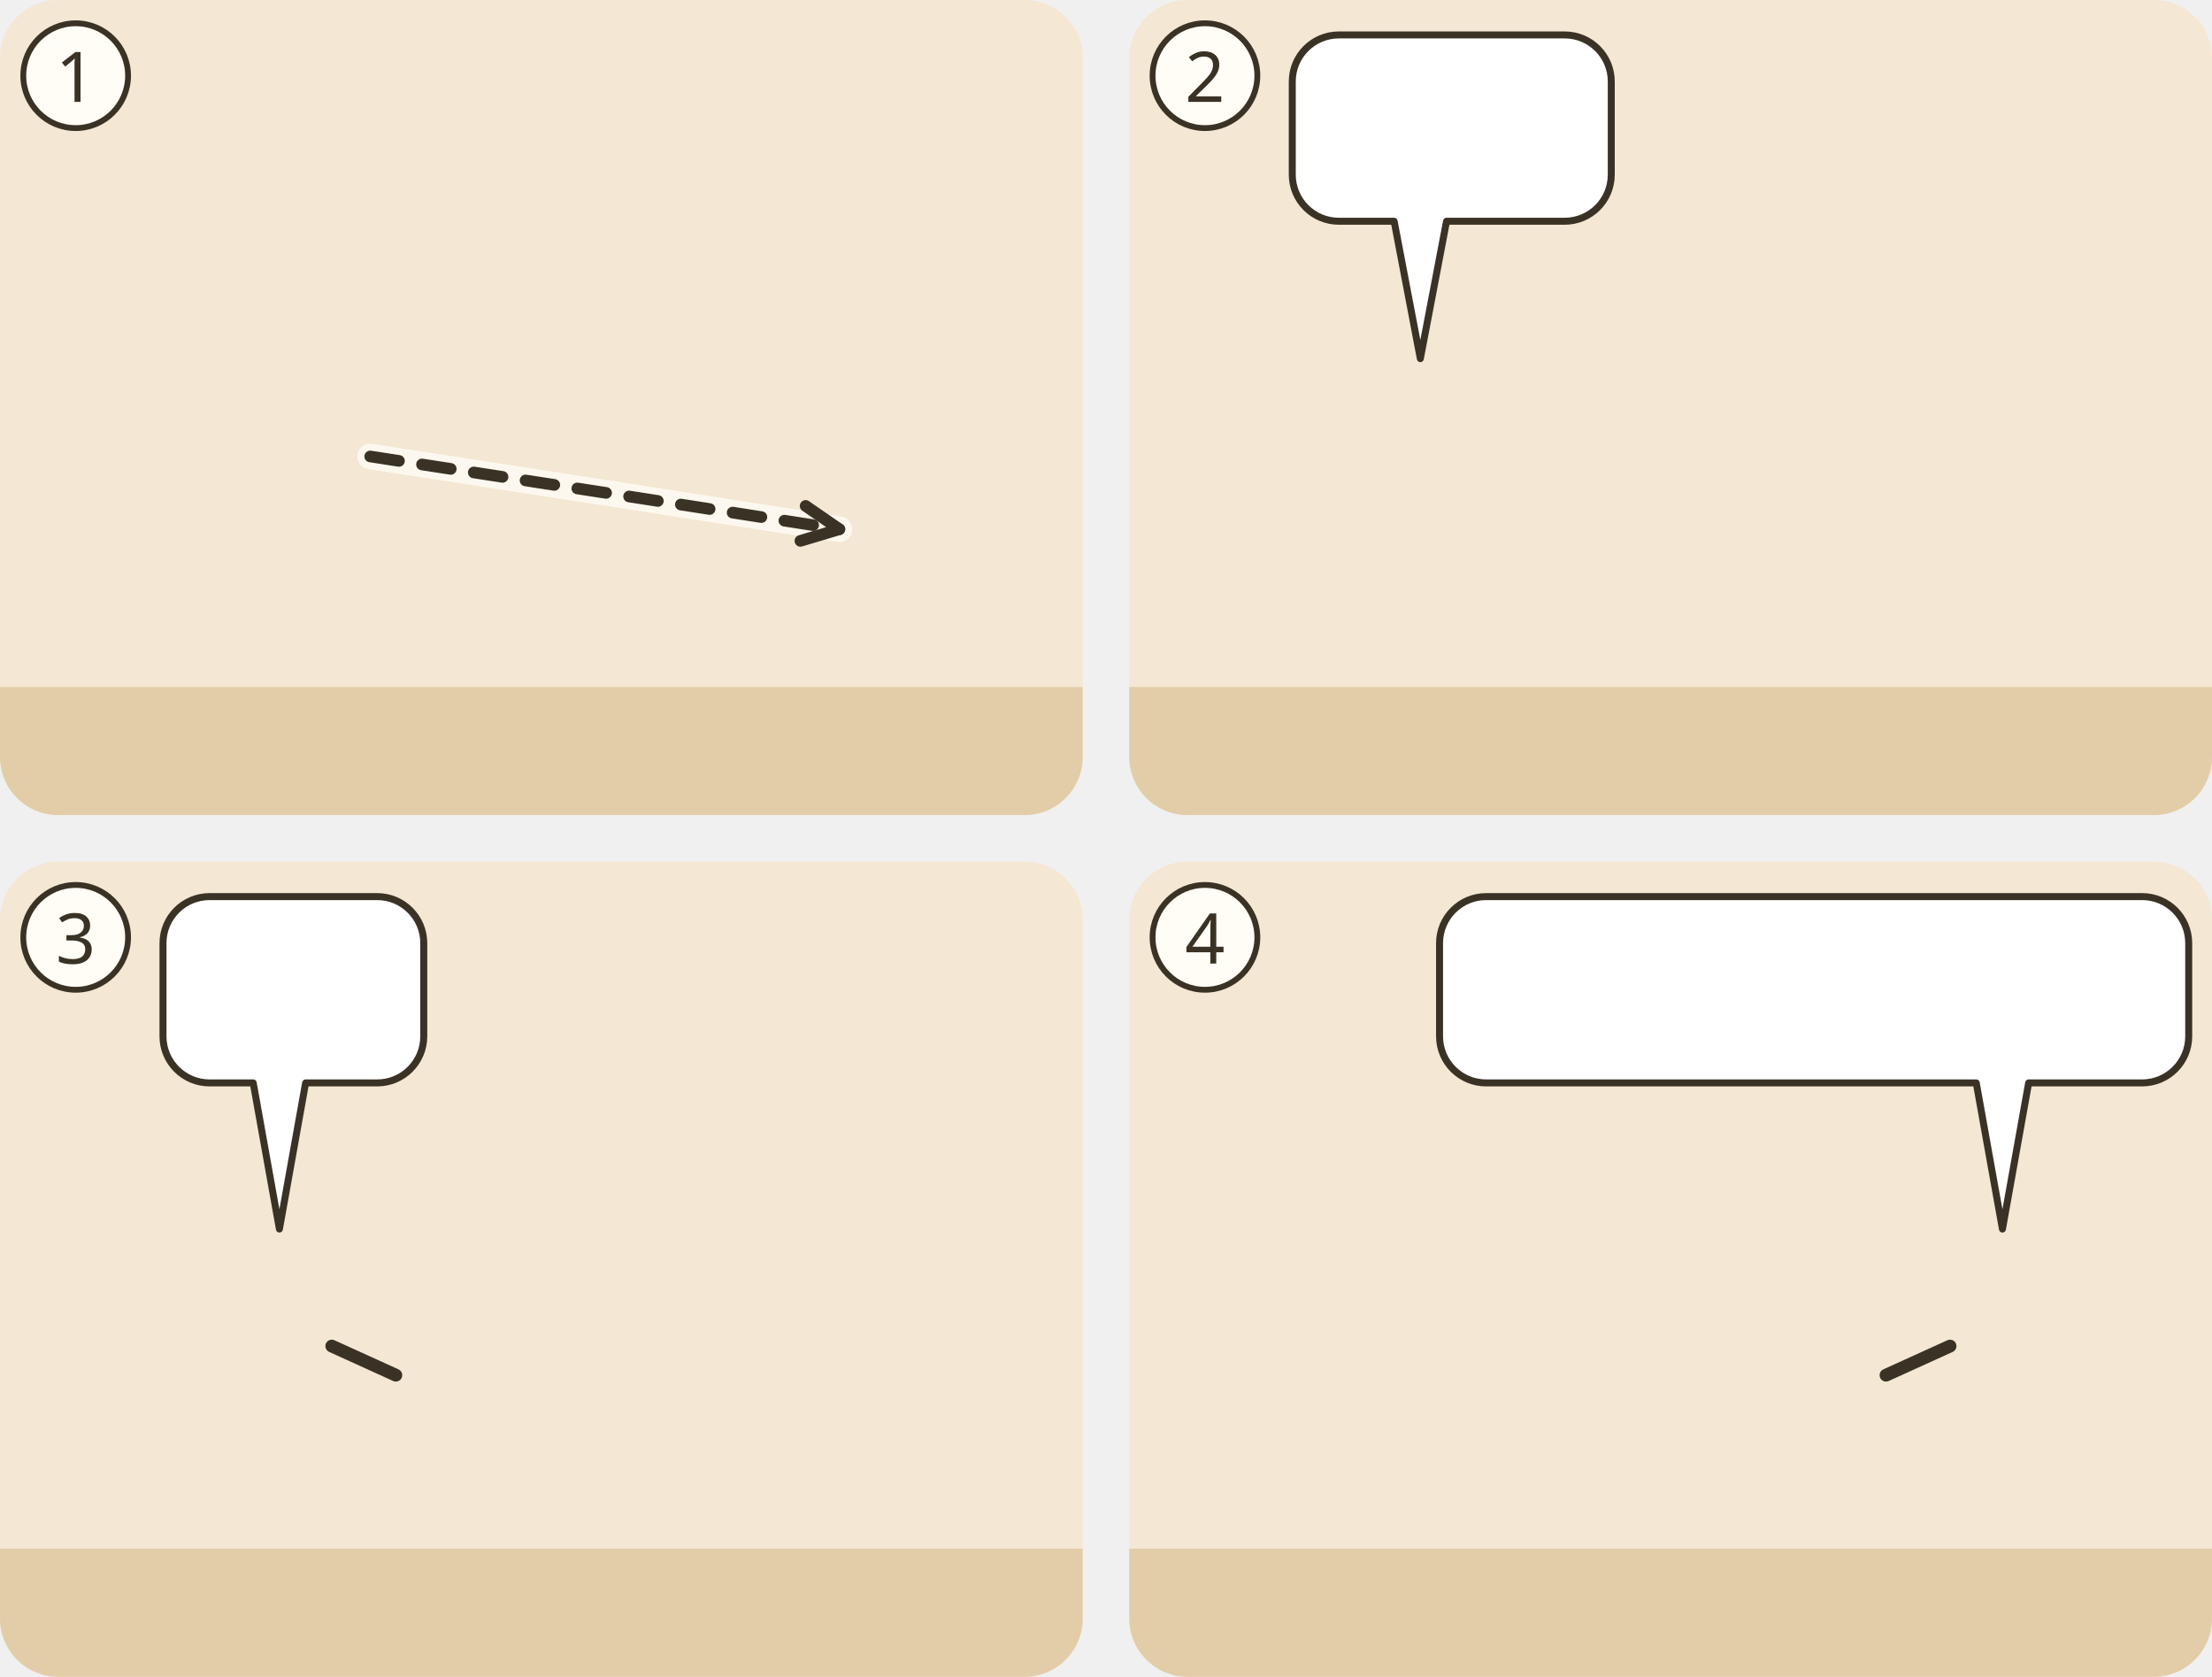
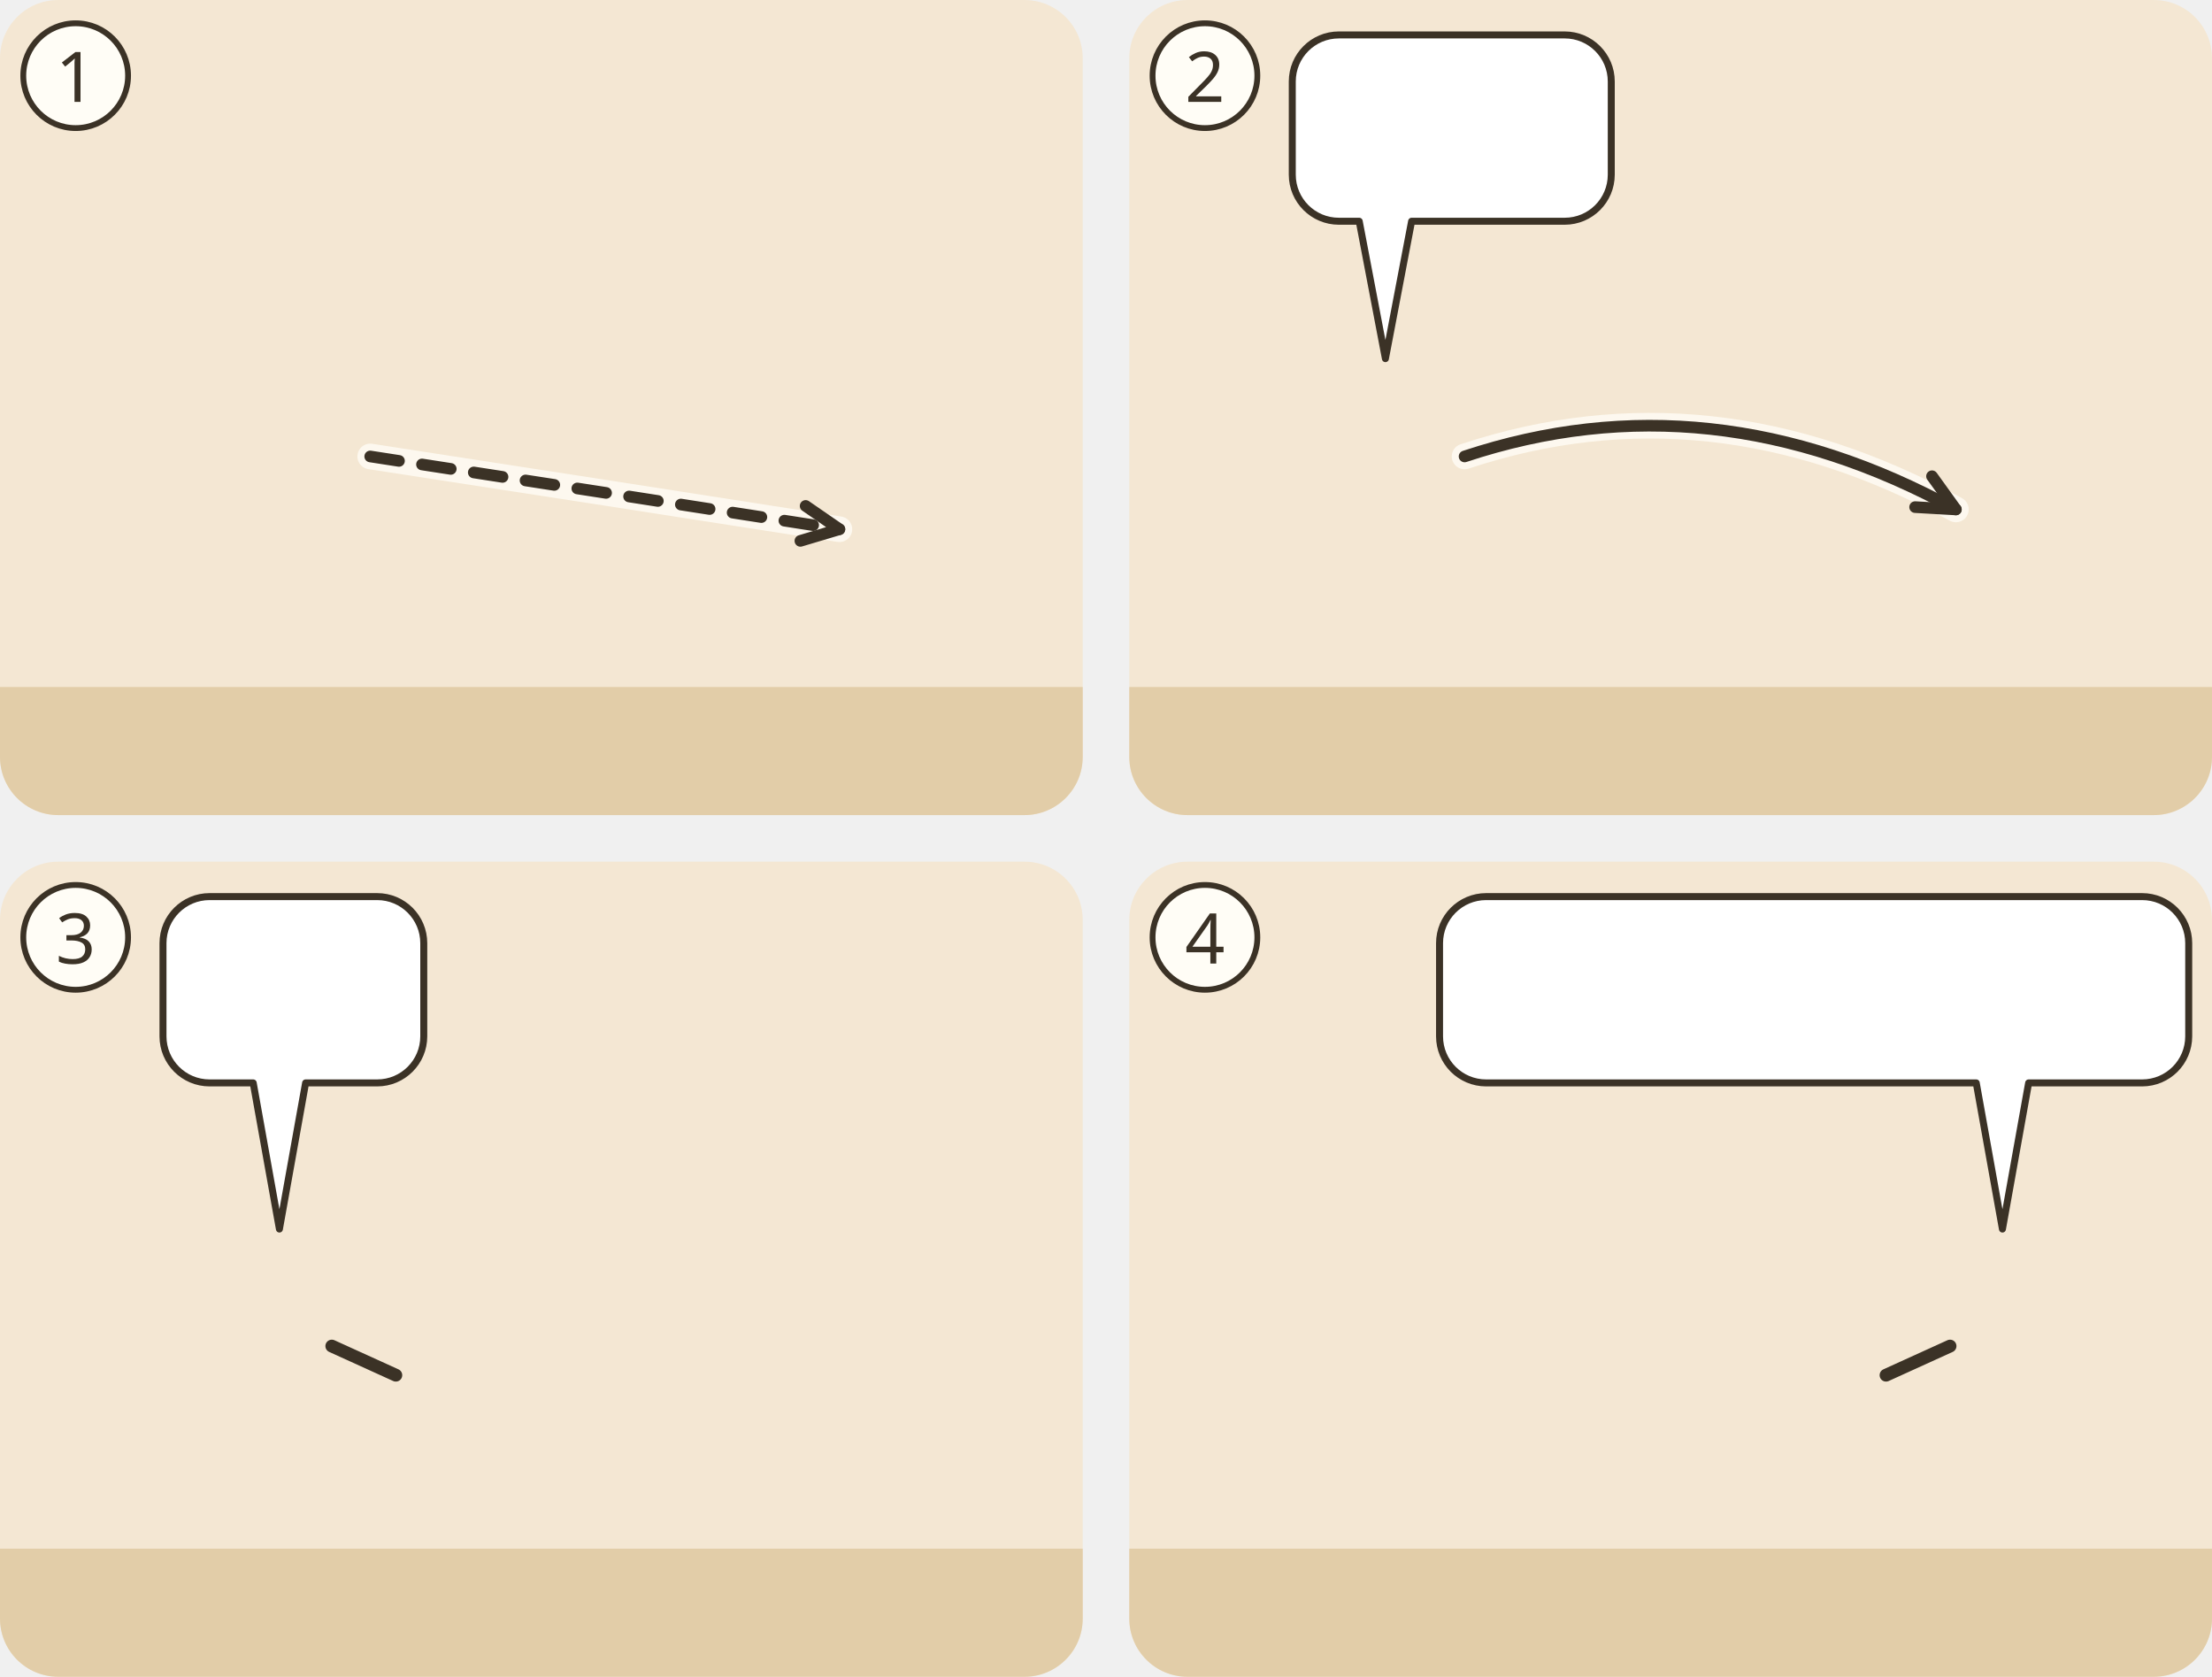
<svg xmlns="http://www.w3.org/2000/svg" viewBox="0 0 380 288">
  <g transform="translate(0 0)">
    <clipPath id="ill-cp-1-0-0">
      <rect width="186" height="140" rx="10" />
    </clipPath>
    <g clip-path="url(#ill-cp-1-0-0)">
      <rect width="186" height="140" fill="#F4E7D3" />
      <rect y="118" width="186" height="22" fill="#E2CDA8" />
      <use href="#ill-p-jesus" x="35.5" y="56" width="29.1" height="62" />
      <use href="#ill-feigenbaum-blaetter" x="138.0" y="74" width="40" height="50" />
      <use href="#ill-z-fehlt" x="150.0" y="73.0" width="16" height="16" />
      <path d="M63.6 78.4Q103.9 84.6 144.2 90.9" fill="none" stroke="#FFFDF6" stroke-width="4.4" stroke-linecap="round" opacity=".8" />
      <path d="M63.6 78.4Q103.9 84.6 144.2 90.9" fill="none" stroke="#3B3226" stroke-width="2" stroke-dasharray="5 4" stroke-linecap="round" />
      <path d="M137.5 92.9L144.2 90.9L138.4 86.9" fill="none" stroke="#3B3226" stroke-width="2" stroke-linecap="round" stroke-linejoin="round" />
    </g>
    <circle cx="13" cy="13" r="9" fill="#FFFDF6" stroke="#3B3226" />
    <text x="13" y="17.5" text-anchor="middle" font-family="sans-serif" font-size="12" fill="#3B3226">1</text>
  </g>
  <g transform="translate(194 0)">
    <clipPath id="ill-cp-2-194-0">
      <rect width="186" height="140" rx="10" />
    </clipPath>
    <g clip-path="url(#ill-cp-2-194-0)">
      <rect width="186" height="140" fill="#F4E7D3" />
      <rect y="118" width="186" height="22" fill="#E2CDA8" />
-       <use href="#ill-p-jesus" x="35.5" y="56" width="29.1" height="62" />
+       <use href="#ill-p-jesus" x="29.5" y="56" width="29.1" height="62" />
      <use href="#ill-feigenbaum-verdorrt" x="132.9" y="66" width="46" height="58" />
+       <path d="M57.6 78.4Q99.8 64.4 142.0 87.5" fill="none" stroke="#FFFDF6" stroke-width="4.4" stroke-linecap="round" opacity=".8" />
+       <path d="M57.6 78.4Q99.8 64.4 142.0 87.5" fill="none" stroke="#3B3226" stroke-width="2" stroke-linecap="round" />
+       <path d="M135.0 87.1L142.0 87.5L137.9 81.8" fill="none" stroke="#3B3226" stroke-width="2" stroke-linecap="round" stroke-linejoin="round" />
      <g>
-         <path d="M36 6H74.8A8 8 0 0 1 82.8 14V30A8 8 0 0 1 74.8 38L54.5 38L50 61.6L45.5 38H36A8 8 0 0 1 28 30V14A8 8 0 0 1 36 6Z" fill="#FFFFFF" stroke="#3B3226" stroke-width="1.2" stroke-linejoin="round" />
+         <path d="M36 6H74.8A8 8 0 0 1 82.8 14V30A8 8 0 0 1 74.8 38L48.5 38L44 61.6L39.5 38H36A8 8 0 0 1 28 30V14A8 8 0 0 1 36 6Z" fill="#FFFFFF" stroke="#3B3226" stroke-width="1.2" stroke-linejoin="round" />
        <use href="#ill-feige" x="34" y="12" width="17.8" height="20" />
        <use href="#ill-z-nicht" x="56.8" y="12" width="20.0" height="20" />
      </g>
    </g>
    <circle cx="13" cy="13" r="9" fill="#FFFDF6" stroke="#3B3226" />
    <text x="13" y="17.5" text-anchor="middle" font-family="sans-serif" font-size="12" fill="#3B3226">2</text>
  </g>
  <g transform="translate(0 148)">
    <clipPath id="ill-cp-3-0-148">
      <rect width="186" height="140" rx="10" />
    </clipPath>
    <g clip-path="url(#ill-cp-3-0-148)">
      <rect width="186" height="140" fill="#F4E7D3" />
      <rect y="118" width="186" height="22" fill="#E2CDA8" />
      <use href="#ill-p-g-juenger" x="33.9" y="58" width="28.1" height="60" />
      <path d="M57.0 83.2L68.0 88.2" stroke="#3B3226" stroke-width="2.2" stroke-linecap="round" />
      <use href="#ill-p-jesus" x="97.9" y="58" width="28.1" height="60" />
-       <use href="#ill-feigenbaum-verdorrt" x="148.0" y="66" width="46" height="58" />
+       <use href="#ill-feigenbaum-verdorrt" x="134.0" y="66" width="46" height="58" />
      <g>
        <path d="M36 6H64.8A8 8 0 0 1 72.8 14V30A8 8 0 0 1 64.8 38L52.5 38L48 63.1L43.5 38H36A8 8 0 0 1 28 30V14A8 8 0 0 1 36 6Z" fill="#FFFFFF" stroke="#3B3226" stroke-width="1.2" stroke-linejoin="round" />
        <use href="#ill-feigenbaum-verdorrt" x="34" y="12" width="15.8" height="20" />
        <use href="#ill-z-frage" x="54.8" y="12" width="12.0" height="20" />
      </g>
    </g>
    <circle cx="13" cy="13" r="9" fill="#FFFDF6" stroke="#3B3226" />
    <text x="13" y="17.5" text-anchor="middle" font-family="sans-serif" font-size="12" fill="#3B3226">3</text>
  </g>
  <g transform="translate(194 148)">
    <clipPath id="ill-cp-4-194-148">
      <rect width="186" height="140" rx="10" />
    </clipPath>
    <g clip-path="url(#ill-cp-4-194-148)">
      <rect width="186" height="140" fill="#F4E7D3" />
      <rect y="118" width="186" height="22" fill="#E2CDA8" />
      <use href="#ill-p-g-juenger" x="25.9" y="58" width="28.1" height="60" />
      <use href="#ill-p-jesus" x="135.9" y="58" width="28.1" height="60" />
      <path d="M141.0 83.2L130.0 88.2" stroke="#3B3226" stroke-width="2.2" stroke-linecap="round" />
      <g>
        <path d="M61.3 6H174A8 8 0 0 1 182 14V30A8 8 0 0 1 174 38L154.5 38L150 63.1L145.5 38H61.3A8 8 0 0 1 53.3 30V14A8 8 0 0 1 61.3 6Z" fill="#FFFFFF" stroke="#3B3226" stroke-width="1.2" stroke-linejoin="round" />
        <use href="#ill-z-glauben" x="59.3" y="12" width="18.3" height="20" />
        <use href="#ill-berg" x="82.7" y="12" width="32.0" height="20" />
        <use href="#ill-z-hinab" x="119.7" y="12" width="13.3" height="20" />
        <use href="#ill-meer-offen" x="138.0" y="12" width="38.0" height="20" />
      </g>
    </g>
    <circle cx="13" cy="13" r="9" fill="#FFFDF6" stroke="#3B3226" />
    <text x="13" y="17.5" text-anchor="middle" font-family="sans-serif" font-size="12" fill="#3B3226">4</text>
  </g>
</svg>
